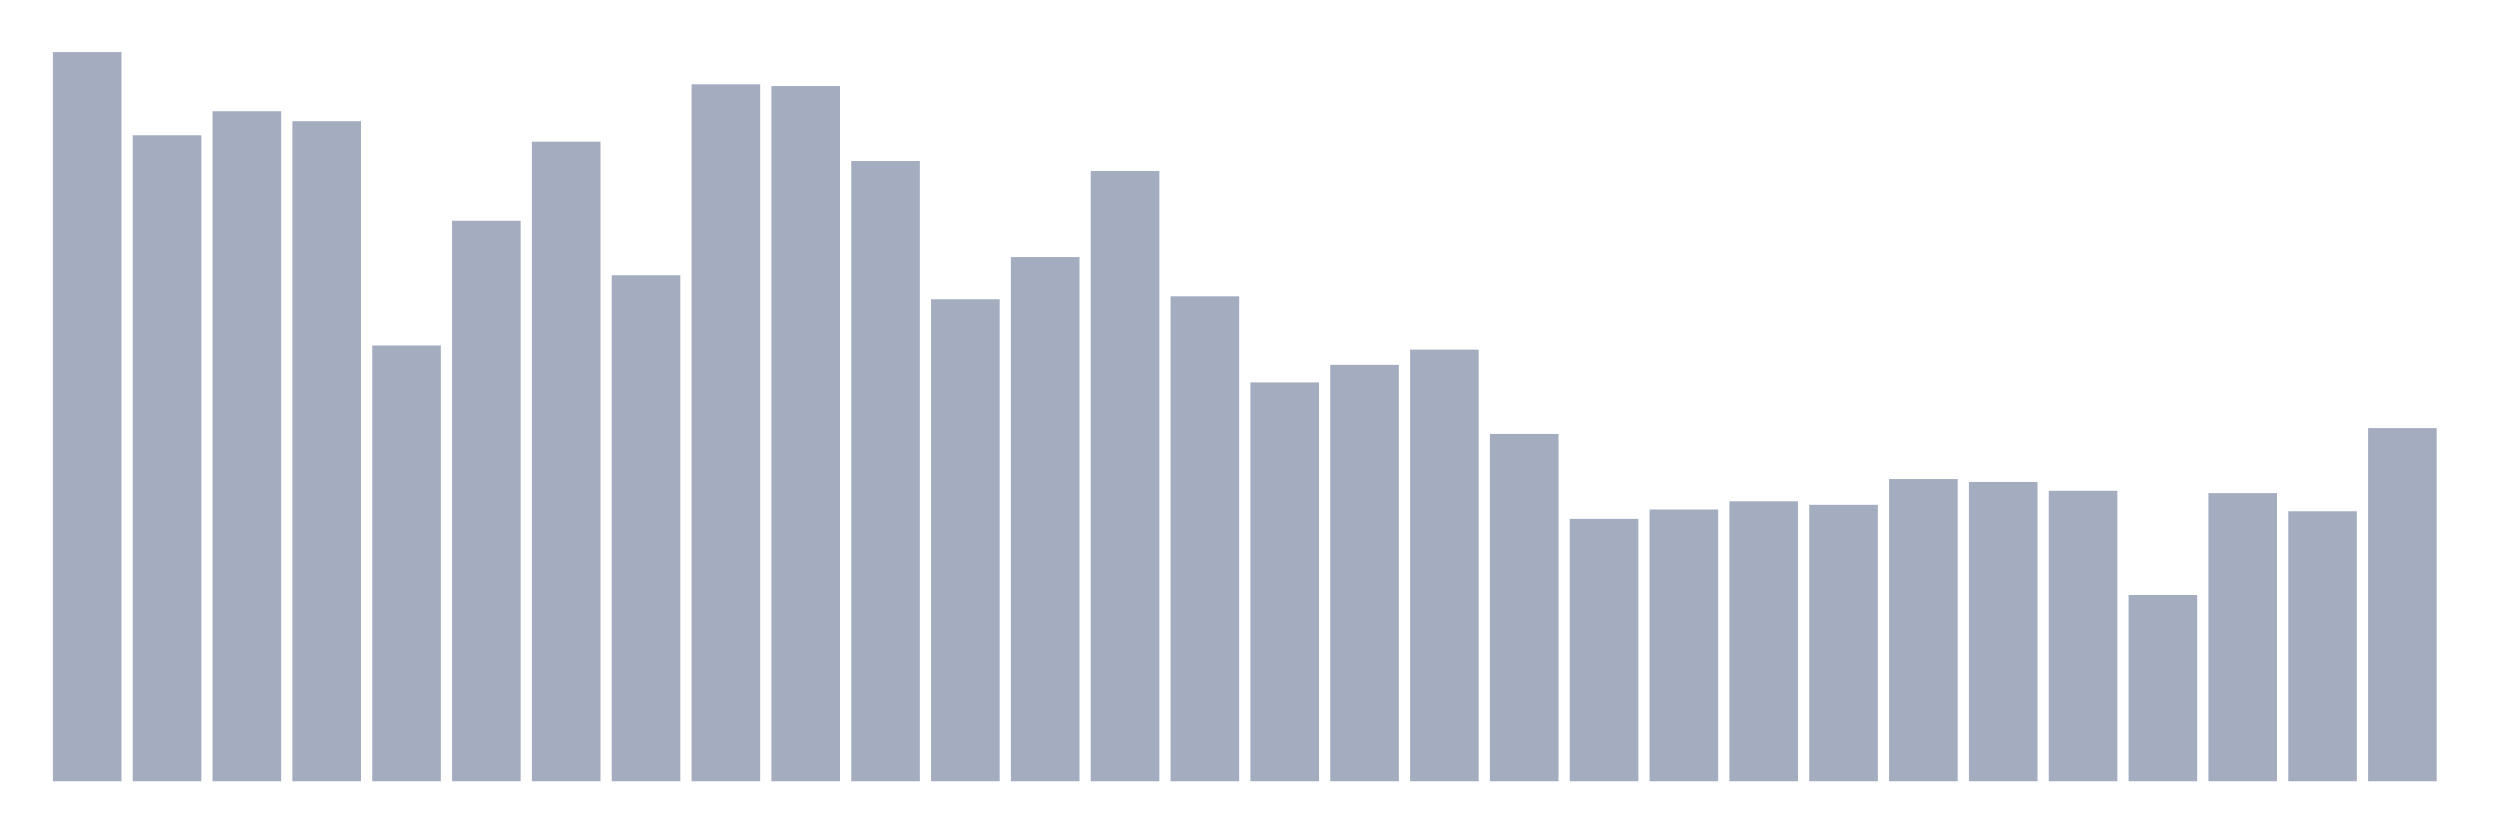
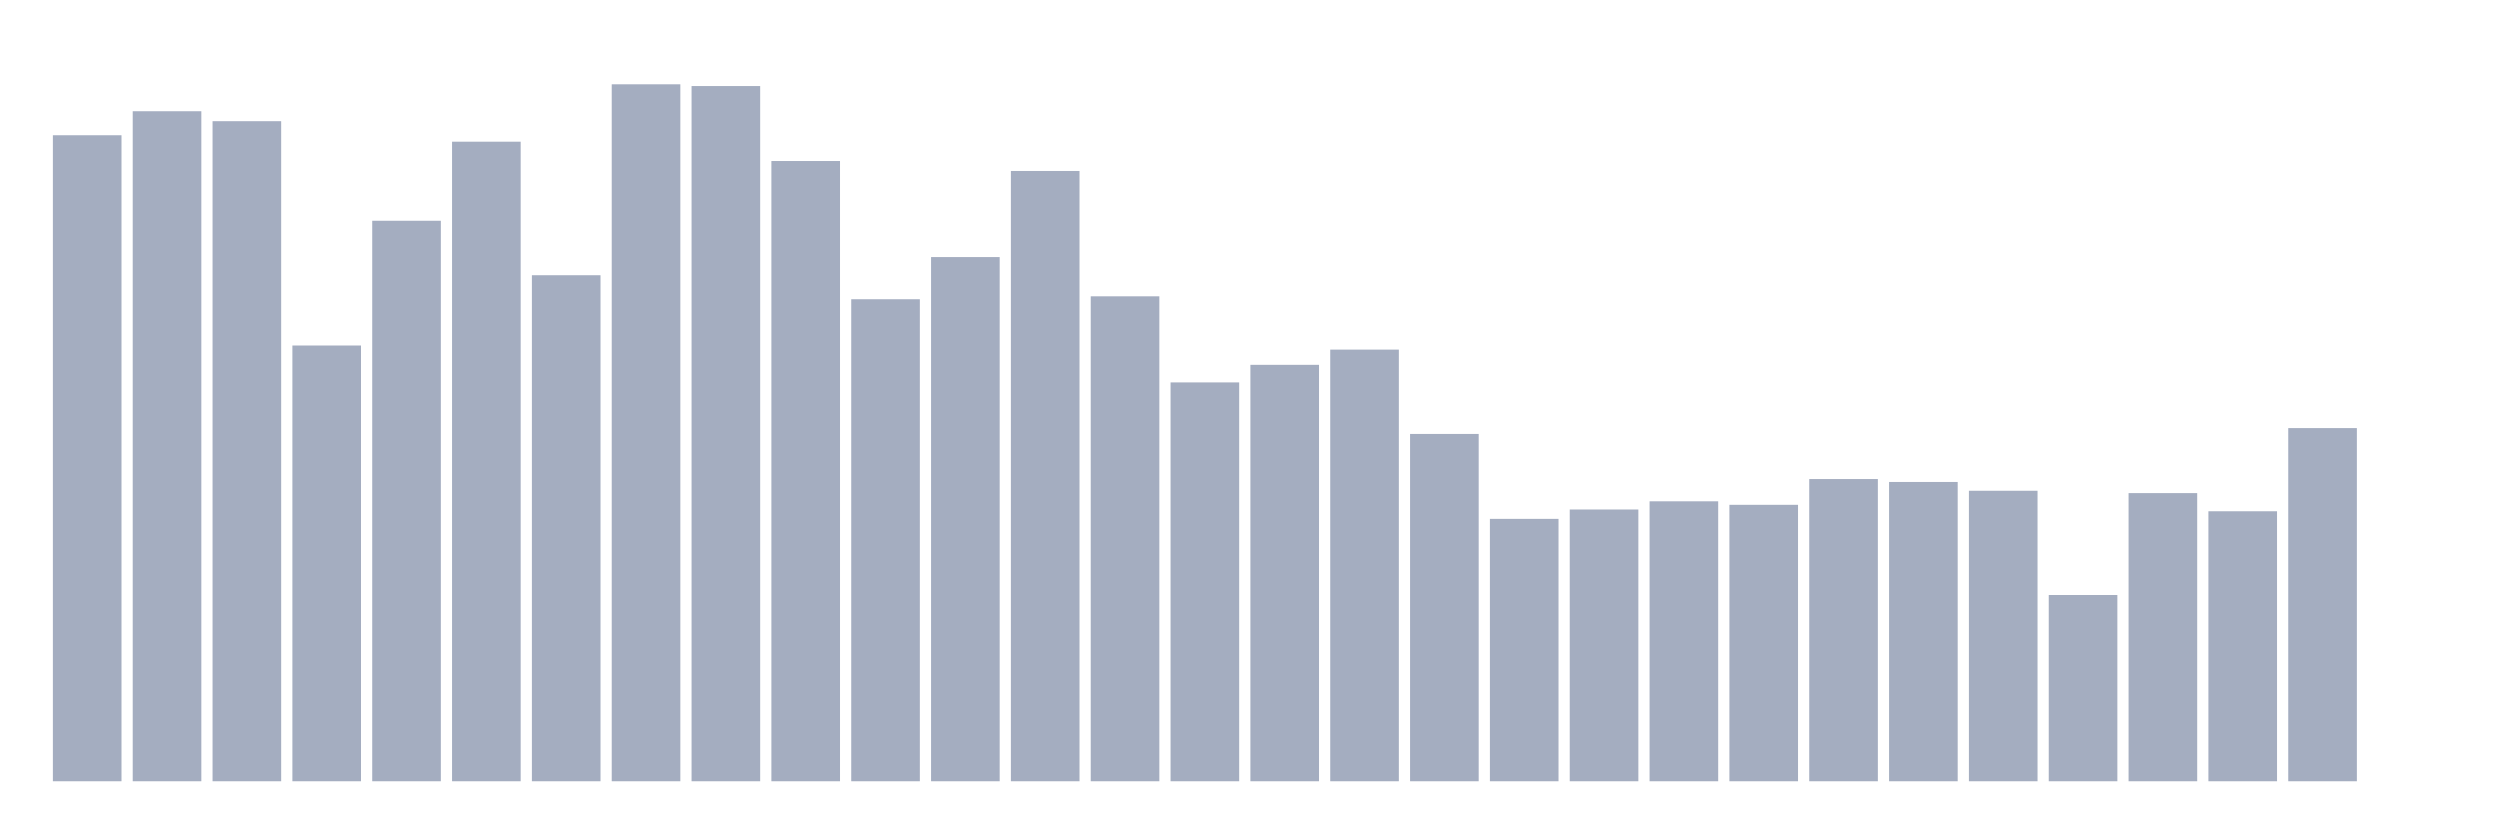
<svg xmlns="http://www.w3.org/2000/svg" viewBox="0 0 480 160">
  <g transform="translate(10,10)">
-     <rect class="bar" x="0.153" width="13.175" y="0" height="140" fill="rgb(164,173,192)" />
-     <rect class="bar" x="15.482" width="13.175" y="15.968" height="124.032" fill="rgb(164,173,192)" />
-     <rect class="bar" x="30.81" width="13.175" y="11.357" height="128.643" fill="rgb(164,173,192)" />
-     <rect class="bar" x="46.138" width="13.175" y="13.269" height="126.731" fill="rgb(164,173,192)" />
-     <rect class="bar" x="61.466" width="13.175" y="56.337" height="83.663" fill="rgb(164,173,192)" />
-     <rect class="bar" x="76.794" width="13.175" y="32.386" height="107.614" fill="rgb(164,173,192)" />
-     <rect class="bar" x="92.123" width="13.175" y="17.205" height="122.795" fill="rgb(164,173,192)" />
-     <rect class="bar" x="107.451" width="13.175" y="42.843" height="97.157" fill="rgb(164,173,192)" />
-     <rect class="bar" x="122.779" width="13.175" y="6.185" height="133.815" fill="rgb(164,173,192)" />
-     <rect class="bar" x="138.107" width="13.175" y="6.522" height="133.478" fill="rgb(164,173,192)" />
-     <rect class="bar" x="153.436" width="13.175" y="20.916" height="119.084" fill="rgb(164,173,192)" />
-     <rect class="bar" x="168.764" width="13.175" y="47.454" height="92.546" fill="rgb(164,173,192)" />
-     <rect class="bar" x="184.092" width="13.175" y="39.357" height="100.643" fill="rgb(164,173,192)" />
-     <rect class="bar" x="199.42" width="13.175" y="22.827" height="117.173" fill="rgb(164,173,192)" />
-     <rect class="bar" x="214.748" width="13.175" y="46.892" height="93.108" fill="rgb(164,173,192)" />
-     <rect class="bar" x="230.077" width="13.175" y="63.422" height="76.578" fill="rgb(164,173,192)" />
-     <rect class="bar" x="245.405" width="13.175" y="60.048" height="79.952" fill="rgb(164,173,192)" />
-     <rect class="bar" x="260.733" width="13.175" y="57.124" height="82.876" fill="rgb(164,173,192)" />
-     <rect class="bar" x="276.061" width="13.175" y="73.317" height="66.683" fill="rgb(164,173,192)" />
-     <rect class="bar" x="291.39" width="13.175" y="89.622" height="50.378" fill="rgb(164,173,192)" />
-     <rect class="bar" x="306.718" width="13.175" y="87.823" height="52.177" fill="rgb(164,173,192)" />
-     <rect class="bar" x="322.046" width="13.175" y="86.249" height="53.751" fill="rgb(164,173,192)" />
-     <rect class="bar" x="337.374" width="13.175" y="86.924" height="53.076" fill="rgb(164,173,192)" />
-     <rect class="bar" x="352.702" width="13.175" y="81.976" height="58.024" fill="rgb(164,173,192)" />
-     <rect class="bar" x="368.031" width="13.175" y="82.538" height="57.462" fill="rgb(164,173,192)" />
-     <rect class="bar" x="383.359" width="13.175" y="84.225" height="55.775" fill="rgb(164,173,192)" />
-     <rect class="bar" x="398.687" width="13.175" y="104.241" height="35.759" fill="rgb(164,173,192)" />
-     <rect class="bar" x="414.015" width="13.175" y="84.675" height="55.325" fill="rgb(164,173,192)" />
-     <rect class="bar" x="429.344" width="13.175" y="88.161" height="51.839" fill="rgb(164,173,192)" />
-     <rect class="bar" x="444.672" width="13.175" y="72.193" height="67.807" fill="rgb(164,173,192)" />
+     <rect class="bar" x="0.153" width="13.175" y="15.968" height="124.032" fill="rgb(164,173,192)" />
+     <rect class="bar" x="15.482" width="13.175" y="11.357" height="128.643" fill="rgb(164,173,192)" />
+     <rect class="bar" x="30.81" width="13.175" y="13.269" height="126.731" fill="rgb(164,173,192)" />
+     <rect class="bar" x="46.138" width="13.175" y="56.337" height="83.663" fill="rgb(164,173,192)" />
+     <rect class="bar" x="61.466" width="13.175" y="32.386" height="107.614" fill="rgb(164,173,192)" />
+     <rect class="bar" x="76.794" width="13.175" y="17.205" height="122.795" fill="rgb(164,173,192)" />
+     <rect class="bar" x="92.123" width="13.175" y="42.843" height="97.157" fill="rgb(164,173,192)" />
+     <rect class="bar" x="107.451" width="13.175" y="6.185" height="133.815" fill="rgb(164,173,192)" />
+     <rect class="bar" x="122.779" width="13.175" y="6.522" height="133.478" fill="rgb(164,173,192)" />
+     <rect class="bar" x="138.107" width="13.175" y="20.916" height="119.084" fill="rgb(164,173,192)" />
+     <rect class="bar" x="153.436" width="13.175" y="47.454" height="92.546" fill="rgb(164,173,192)" />
+     <rect class="bar" x="168.764" width="13.175" y="39.357" height="100.643" fill="rgb(164,173,192)" />
+     <rect class="bar" x="184.092" width="13.175" y="22.827" height="117.173" fill="rgb(164,173,192)" />
+     <rect class="bar" x="199.42" width="13.175" y="46.892" height="93.108" fill="rgb(164,173,192)" />
+     <rect class="bar" x="214.748" width="13.175" y="63.422" height="76.578" fill="rgb(164,173,192)" />
+     <rect class="bar" x="230.077" width="13.175" y="60.048" height="79.952" fill="rgb(164,173,192)" />
+     <rect class="bar" x="245.405" width="13.175" y="57.124" height="82.876" fill="rgb(164,173,192)" />
+     <rect class="bar" x="260.733" width="13.175" y="73.317" height="66.683" fill="rgb(164,173,192)" />
+     <rect class="bar" x="276.061" width="13.175" y="89.622" height="50.378" fill="rgb(164,173,192)" />
+     <rect class="bar" x="291.39" width="13.175" y="87.823" height="52.177" fill="rgb(164,173,192)" />
+     <rect class="bar" x="306.718" width="13.175" y="86.249" height="53.751" fill="rgb(164,173,192)" />
+     <rect class="bar" x="322.046" width="13.175" y="86.924" height="53.076" fill="rgb(164,173,192)" />
+     <rect class="bar" x="337.374" width="13.175" y="81.976" height="58.024" fill="rgb(164,173,192)" />
+     <rect class="bar" x="352.702" width="13.175" y="82.538" height="57.462" fill="rgb(164,173,192)" />
+     <rect class="bar" x="368.031" width="13.175" y="84.225" height="55.775" fill="rgb(164,173,192)" />
+     <rect class="bar" x="383.359" width="13.175" y="104.241" height="35.759" fill="rgb(164,173,192)" />
+     <rect class="bar" x="398.687" width="13.175" y="84.675" height="55.325" fill="rgb(164,173,192)" />
+     <rect class="bar" x="414.015" width="13.175" y="88.161" height="51.839" fill="rgb(164,173,192)" />
+     <rect class="bar" x="429.344" width="13.175" y="72.193" height="67.807" fill="rgb(164,173,192)" />
+     <rect class="bar" x="444.672" width="13.175" y="140" height="0" fill="rgb(164,173,192)" />
  </g>
</svg>
